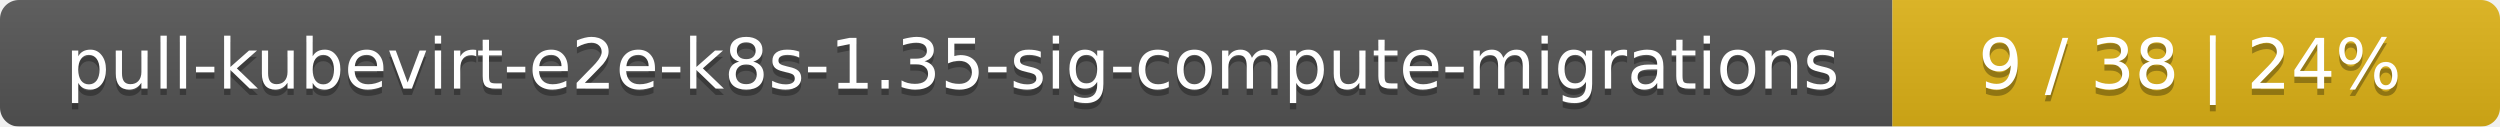
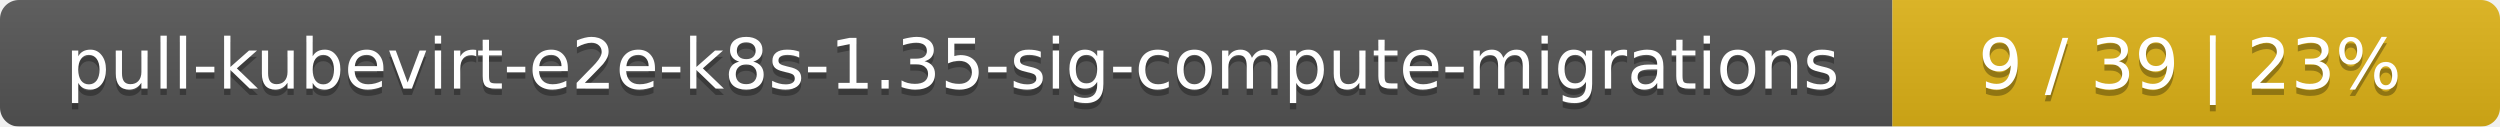
<svg xmlns="http://www.w3.org/2000/svg" width="395" height="20">
  <linearGradient id="smooth" x2="0" y2="100%">
    <stop offset="0" stop-color="#bbb" stop-opacity=".1" />
    <stop offset="1" stop-opacity=".1" />
  </linearGradient>
  <mask id="round">
    <rect width="395" height="20" rx="3" fill="#fff" />
  </mask>
  <g mask="url(#round)">
    <rect width="299" height="20" fill="#555" />
    <rect x="299" width="96" height="20" fill="#dfb317" />
    <rect width="395" height="20" fill="url(#smooth)" />
  </g>
  <g fill="#fff" text-anchor="middle" font-family="DejaVu Sans,Verdana,Geneva,sans-serif" font-size="11">
    <text x="150.5" y="15" fill="#010101" fill-opacity=".3">pull-kubevirt-e2e-k8s-1.35-sig-compute-migrations</text>
    <text x="150.5" y="14">pull-kubevirt-e2e-k8s-1.35-sig-compute-migrations</text>
-     <text x="346" y="15" fill="#010101" fill-opacity=".3">9 / 38    |    24%</text>
-     <text x="346" y="14">9 / 38    |    24%</text>
+     <text x="346" y="15" fill="#010101" fill-opacity=".3">9 / 39    |    23%</text>
+     <text x="346" y="14">9 / 39    |    23%</text>
  </g>
</svg>
